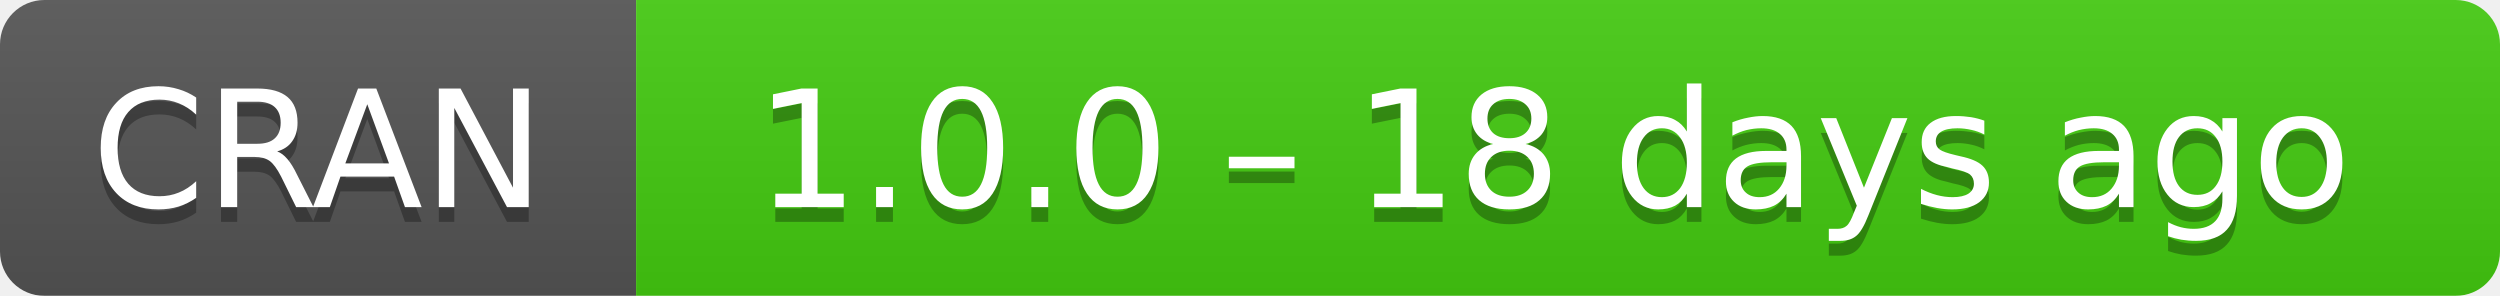
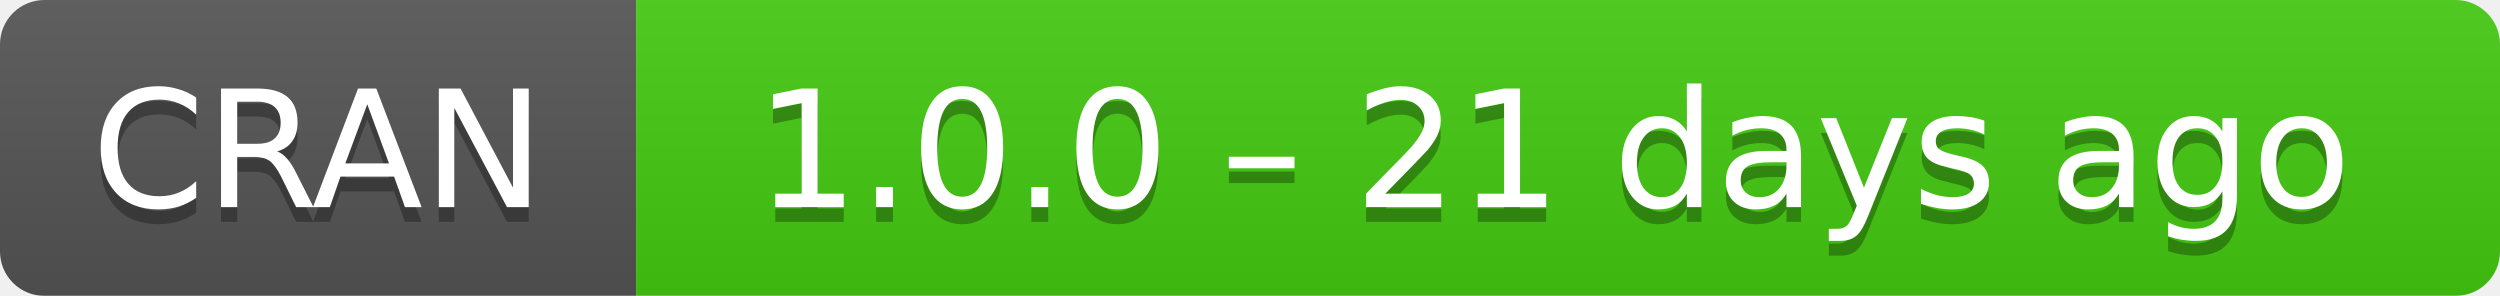
- <svg xmlns="http://www.w3.org/2000/svg" width="169" height="20" aria-label="CRAN 1.0.0 – 18 days ago">
+ <svg xmlns="http://www.w3.org/2000/svg" width="169" height="20" aria-label="CRAN 1.0.0 – 21 days ago">
  <linearGradient id="b" x2="0" y2="100%">
    <stop offset="0" stop-color="#bbb" stop-opacity=".1" />
    <stop offset="1" stop-opacity=".1" />
  </linearGradient>
  <mask id="a">
    <rect width="169" height="20" rx="3" fill="#fff" />
  </mask>
  <g mask="url(#a)">
    <path fill="#555" d="M0 0h43v20H0z" />
    <path fill="#4c1" d="M43 0h147v20H43z" />
    <path fill="url(#b)" d="M0 0h169v20H0z" />
  </g>
  <g fill="#fff" text-anchor="middle" font-family="DejaVu Sans,Verdana,Geneva,sans-serif" font-size="11">
    <text x="21.5" y="15" fill="#010101" fill-opacity=".3">
      CRAN
    </text>
    <text x="21.5" y="14">
      CRAN
    </text>
    <text x="105" y="15" fill="#010101" fill-opacity=".3">
-       1.0.0 – 18 days ago
+       1.0.0 – 21 days ago
    </text>
    <text x="105" y="14">
-       1.0.0 – 18 days ago
+       1.0.0 – 21 days ago
    </text>
  </g>
</svg>
